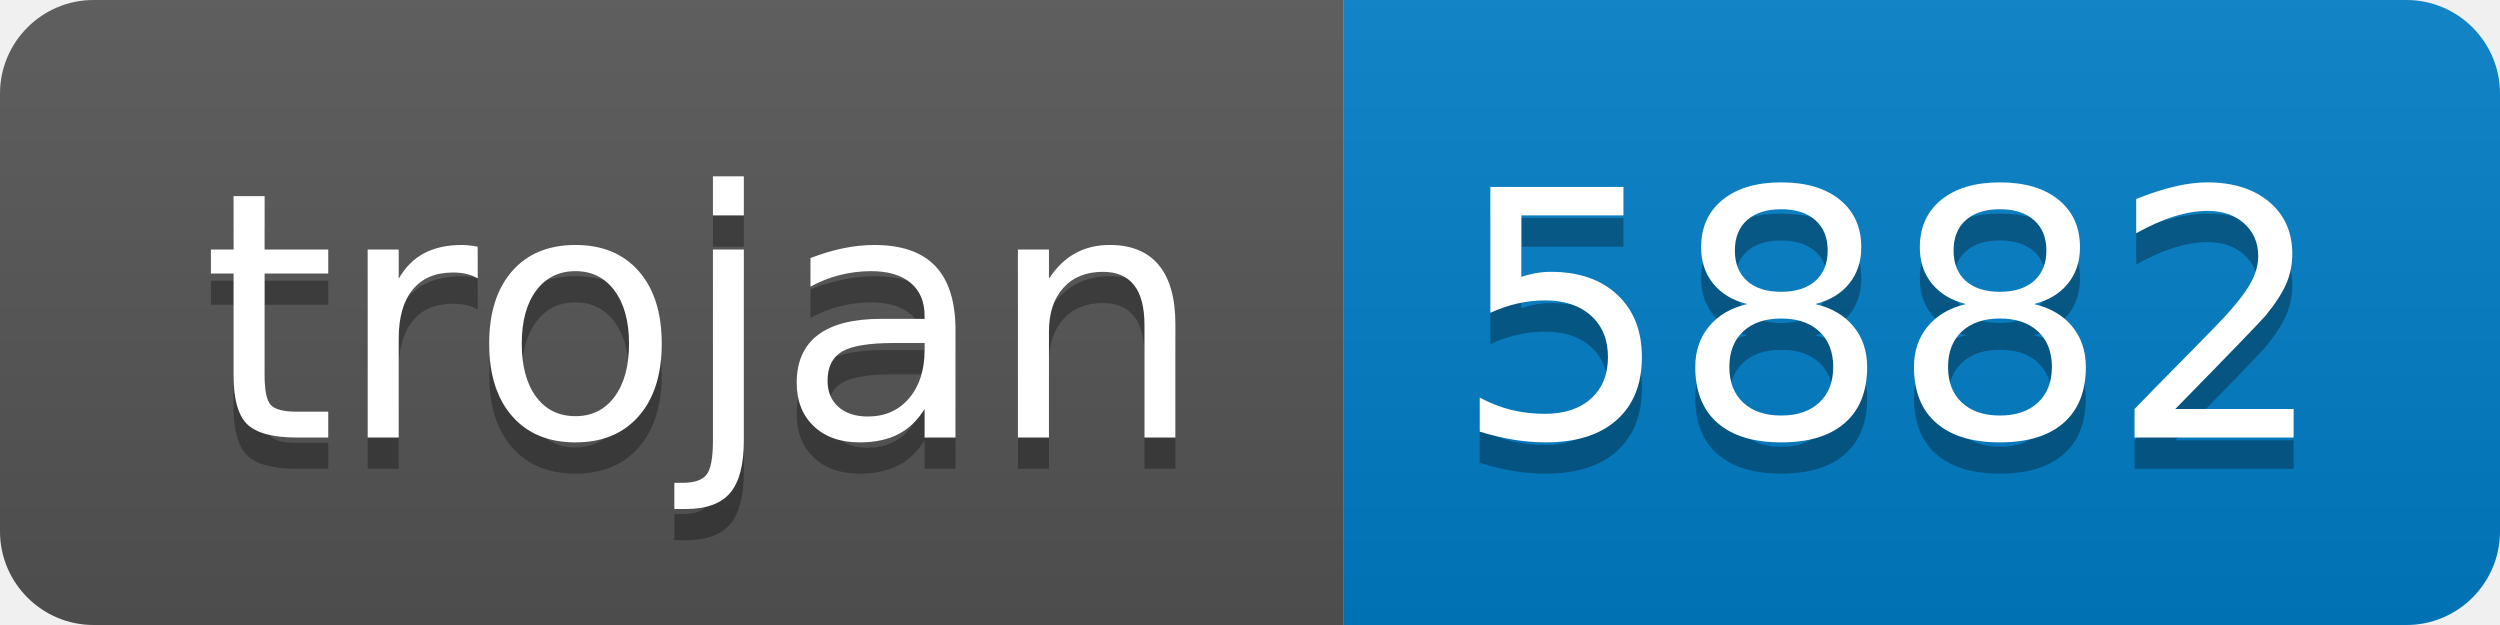
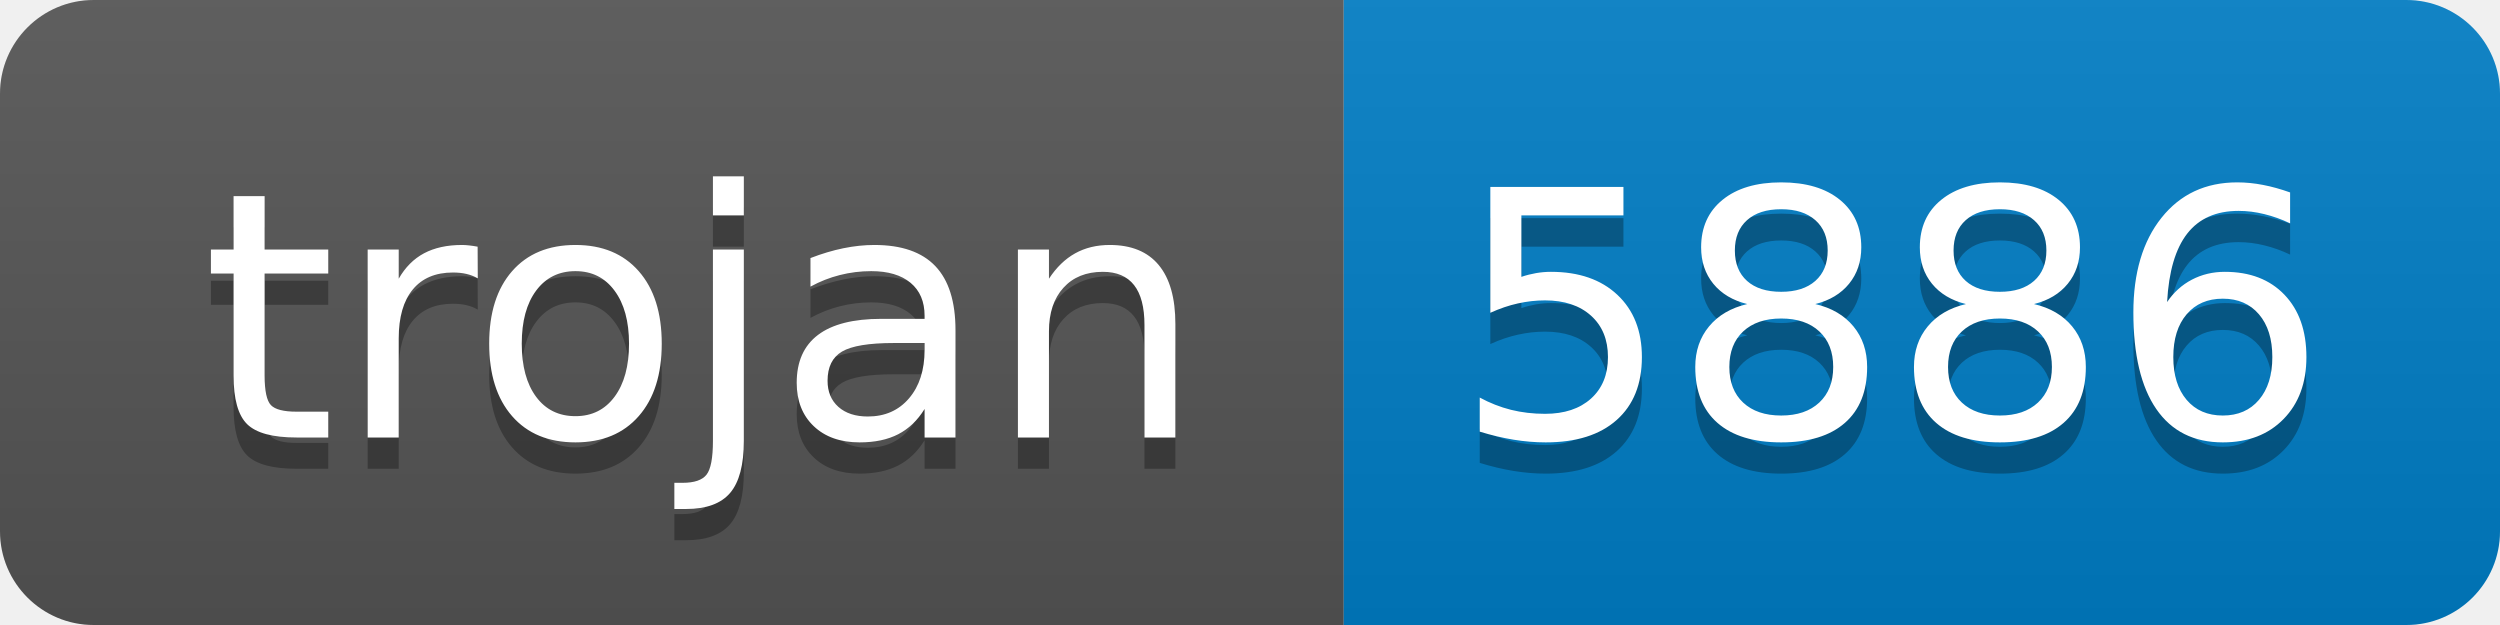
- <svg xmlns="http://www.w3.org/2000/svg" width="80" height="20" role="img" aria-label="trojan: 5882">
+ <svg xmlns="http://www.w3.org/2000/svg" width="80" height="20" role="img" aria-label="trojan: 5886">
  <linearGradient id="s" x2="0" y2="100%">
    <stop offset="0" stop-color="#bbb" stop-opacity=".1" />
    <stop offset="1" stop-opacity=".1" />
  </linearGradient>
  <clipPath id="r">
    <rect width="80" height="20" rx="3" fill="#fff" />
  </clipPath>
  <g clip-path="url(#r)">
    <rect width="43" height="20" fill="#555" />
    <rect x="43" width="37" height="20" fill="#007ec6" />
    <rect width="80" height="20" fill="url(#s)" />
  </g>
  <g fill="#fff" text-anchor="middle" font-family="Verdana,Geneva,DejaVu Sans,sans-serif" text-rendering="geometricPrecision" font-size="110">
    <text aria-hidden="true" x="225" y="150" fill="#010101" fill-opacity=".3" transform="scale(.1)" textLength="330">trojan</text>
    <text x="225" y="140" transform="scale(.1)" fill="#fff" textLength="330">trojan</text>
-     <text aria-hidden="true" x="605" y="150" fill="#010101" fill-opacity=".3" transform="scale(.1)" textLength="270">5882</text>
-     <text x="605" y="140" transform="scale(.1)" fill="#fff" textLength="270">5882</text>
+     <text aria-hidden="true" x="605" y="150" fill="#010101" fill-opacity=".3" transform="scale(.1)" textLength="270">5886</text>
+     <text x="605" y="140" transform="scale(.1)" fill="#fff" textLength="270">5886</text>
  </g>
</svg>
